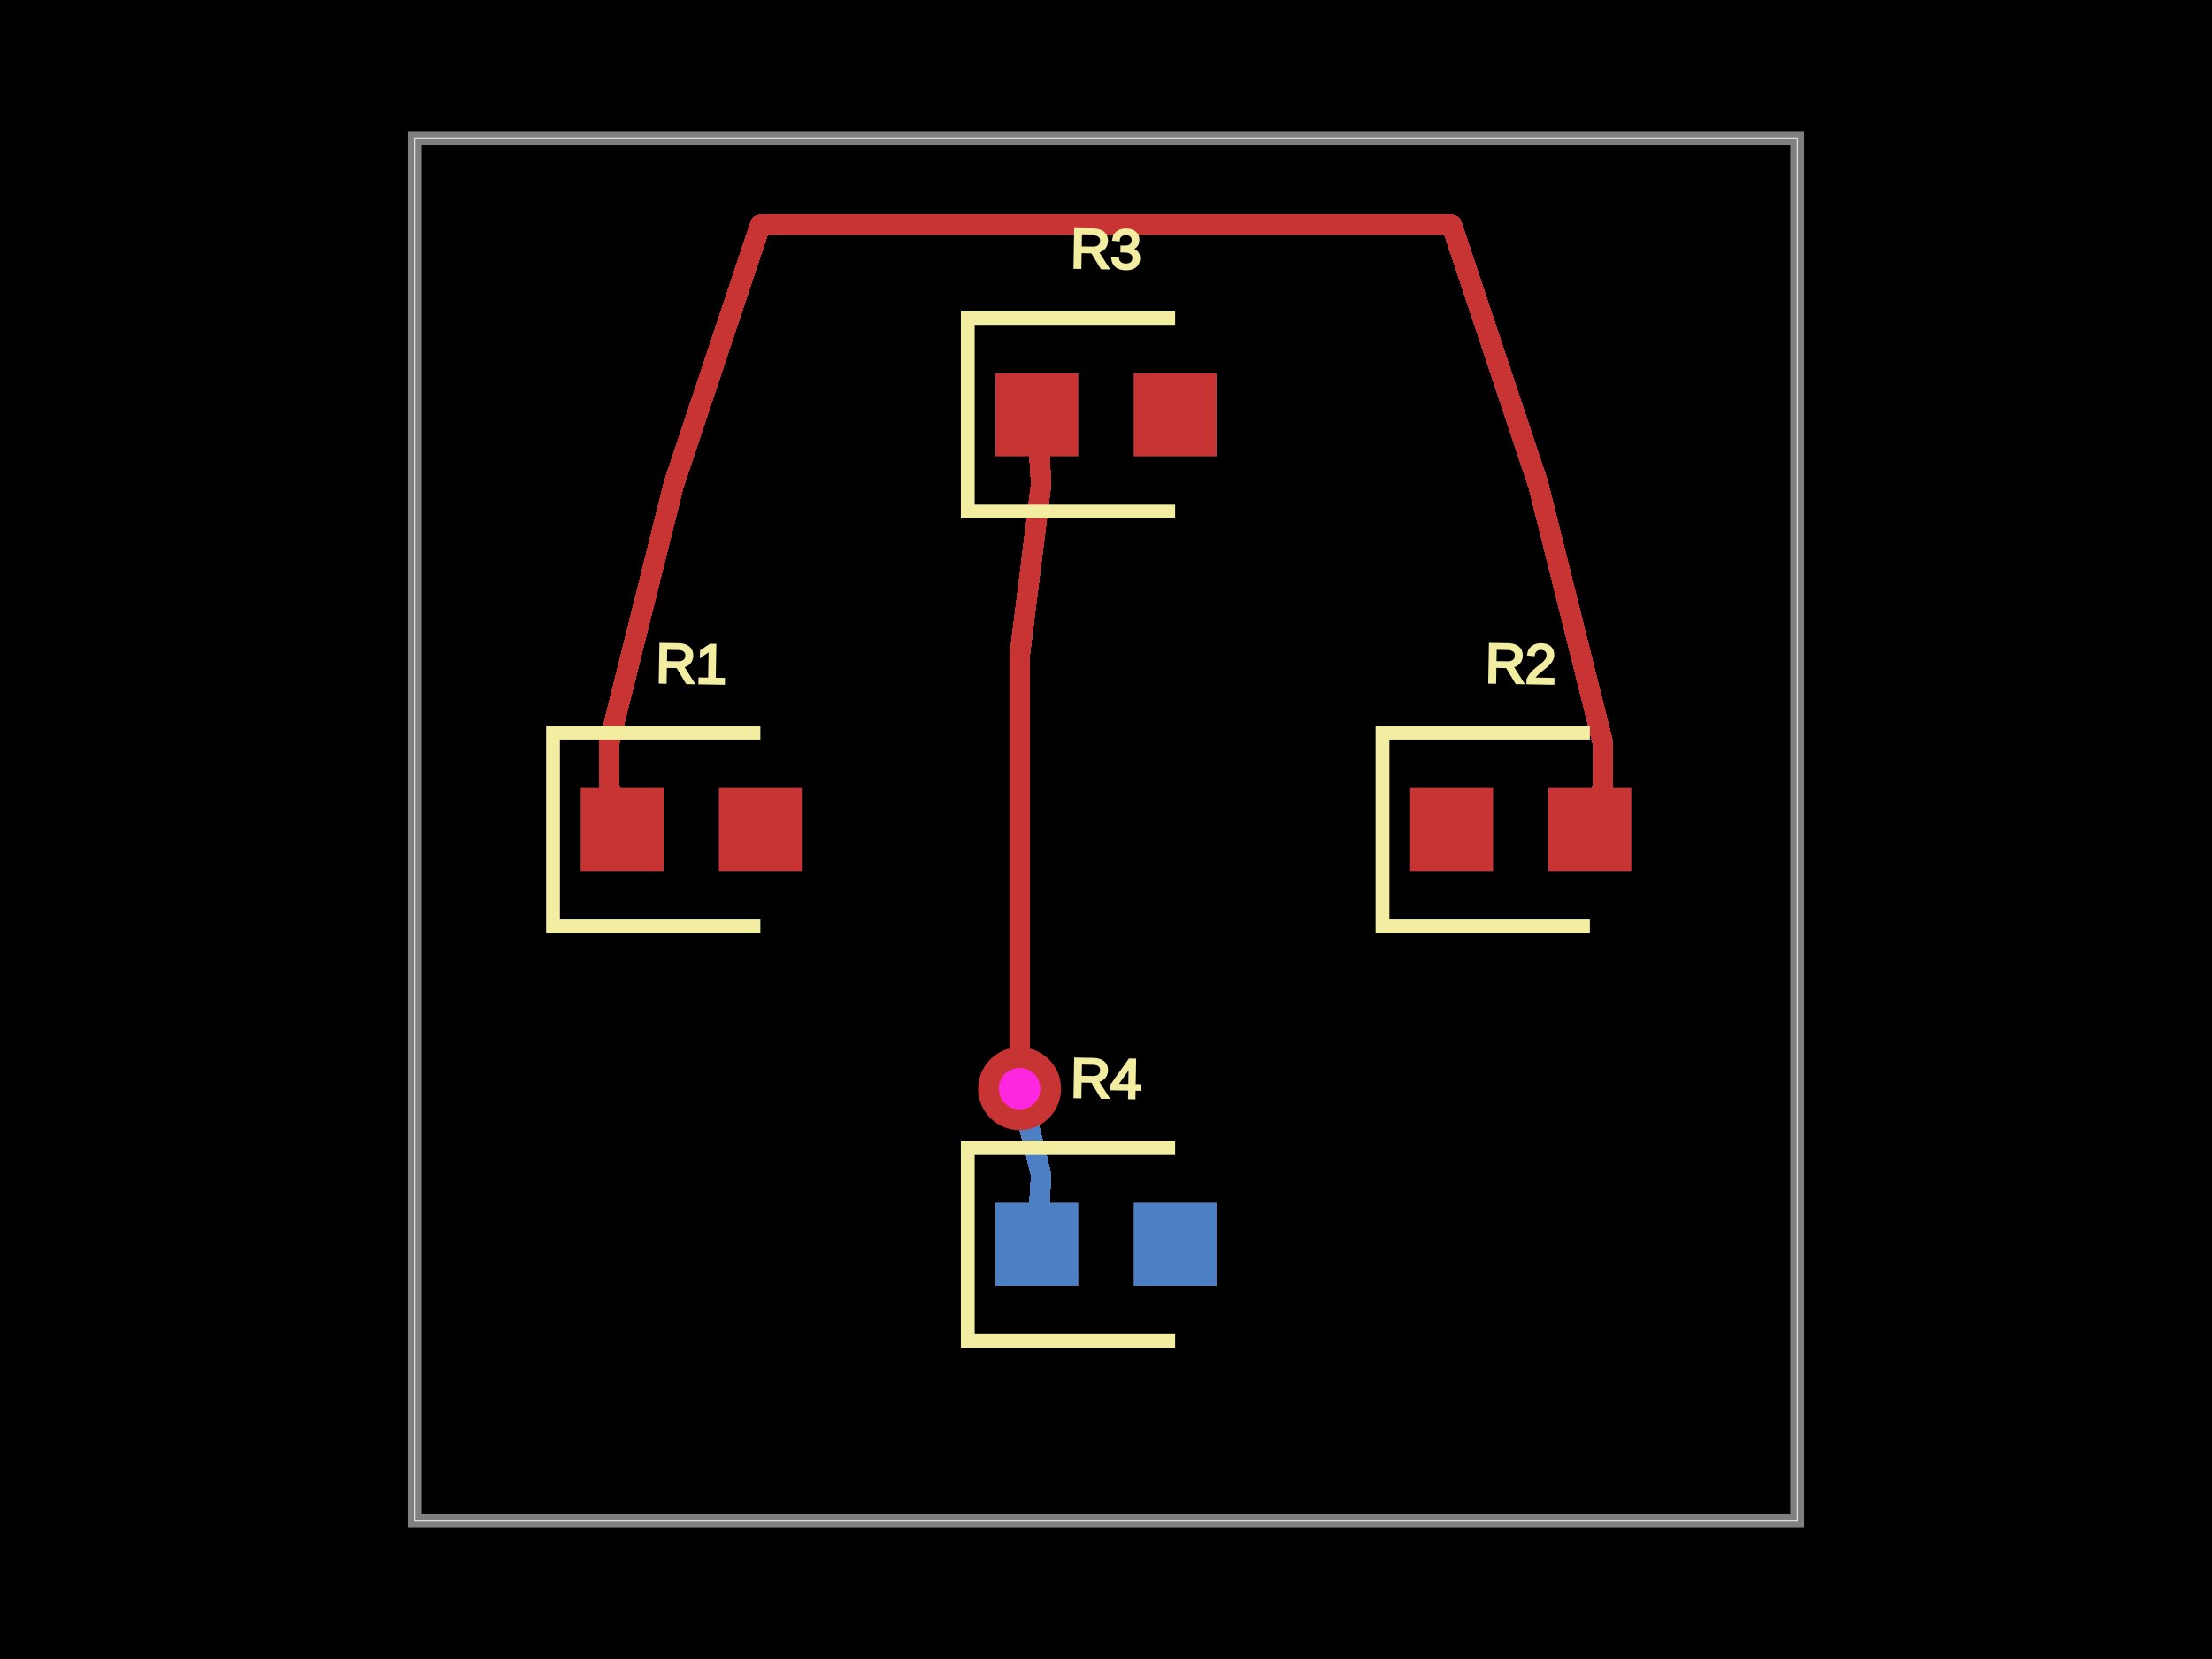
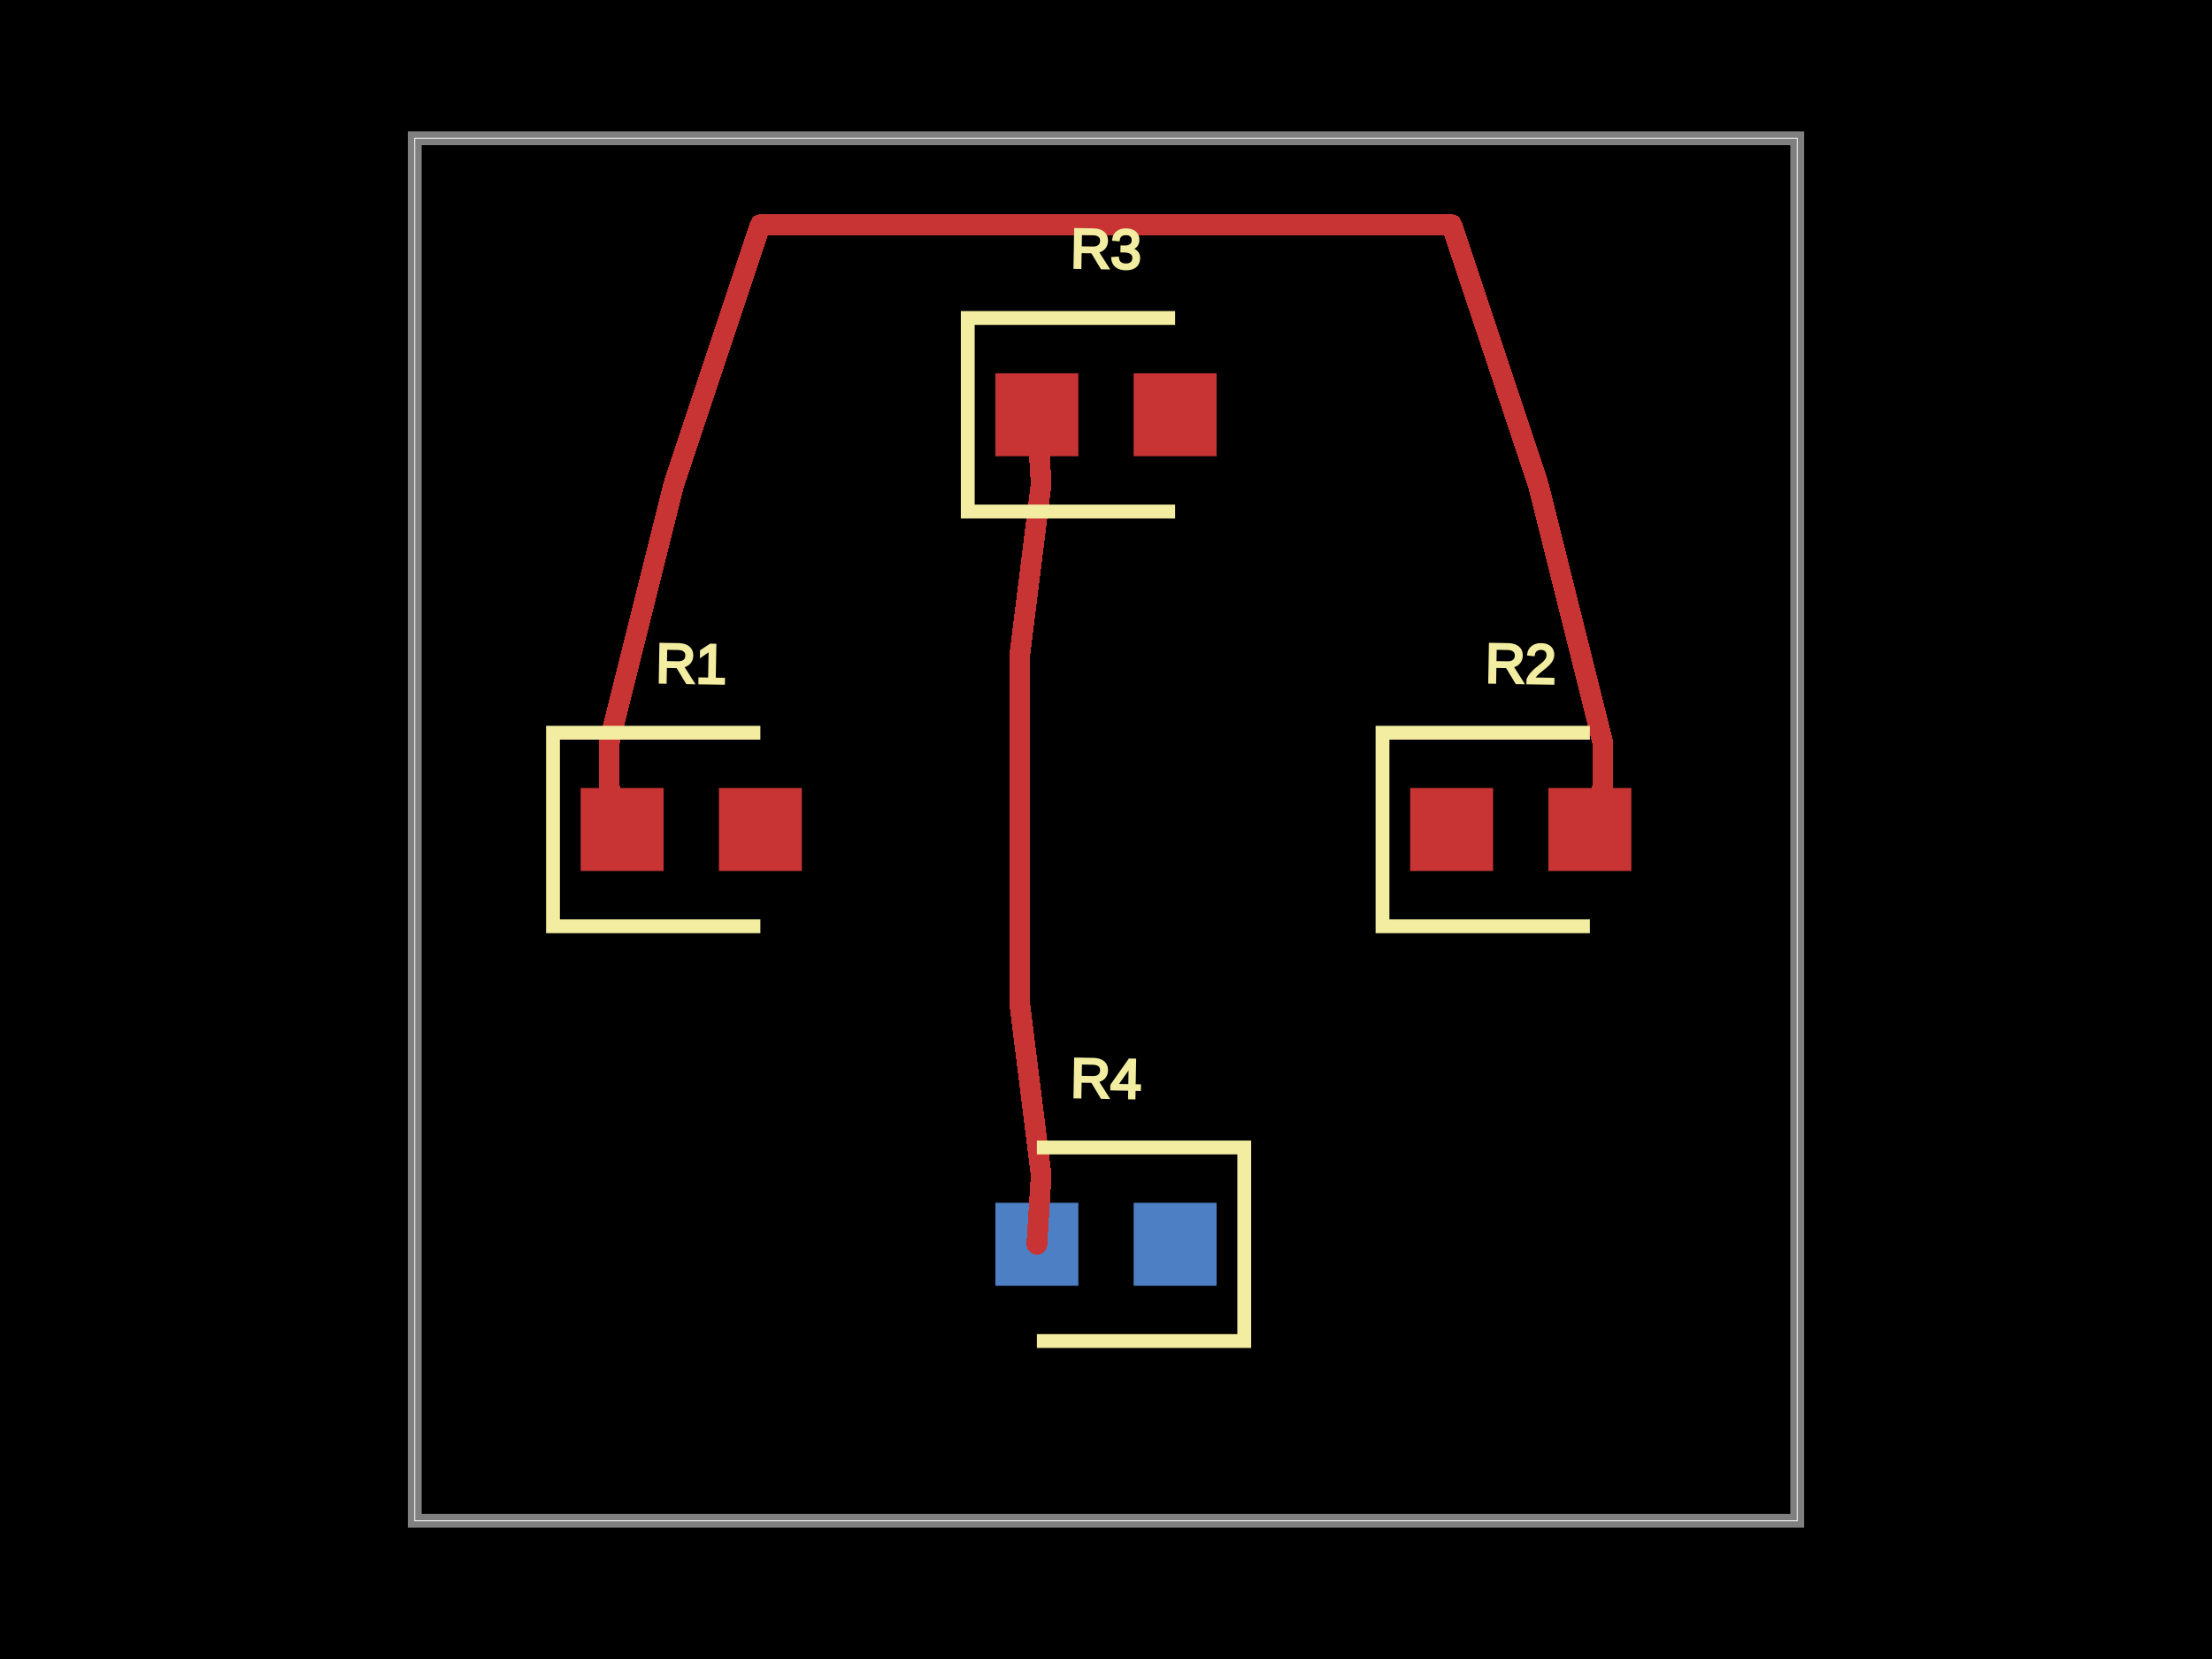
<svg xmlns="http://www.w3.org/2000/svg" width="800" height="600">
  <style>
              .boundary { fill: #000; }
              .pcb-board { fill: none; }
              .pcb-trace { fill: none; }
              .pcb-hole-outer { fill: rgb(200, 52, 52); }
              .pcb-hole-inner { fill: rgb(255, 38, 226); }
              .pcb-pad { }
              .pcb-boundary { fill: none; stroke: #fff; stroke-width: 0.3; }
              .pcb-silkscreen { fill: none; }
              .pcb-silkscreen-top { stroke: #f2eda1; }
              .pcb-silkscreen-bottom { stroke: #f2eda1; }
              .pcb-silkscreen-text { fill: #f2eda1; }
            </style>
  <rect class="boundary" x="0" y="0" width="800" height="600" />
  <rect class="pcb-boundary" x="150" y="50" width="500" height="500" />
  <path class="pcb-board" d="M 150 550 L 650 550 L 650 50 L 150 50 Z" stroke="rgba(255, 255, 255, 0.5)" stroke-width="5" />
  <g transform="translate(250, 300) rotate(0) scale(1, -1)">
    <rect class="pcb-component" x="-40" y="-15" width="80" height="30" />
    <rect class="pcb-component-outline" x="-40" y="-15" width="80" height="30" />
  </g>
  <g transform="translate(550, 300) rotate(0) scale(1, -1)">
    <rect class="pcb-component" x="-40" y="-15" width="80" height="30" />
    <rect class="pcb-component-outline" x="-40" y="-15" width="80" height="30" />
  </g>
  <g transform="translate(400, 150) rotate(0) scale(1, -1)">
    <rect class="pcb-component" x="-40" y="-15" width="80" height="30" />
    <rect class="pcb-component-outline" x="-40" y="-15" width="80" height="30" />
  </g>
  <g transform="translate(400, 450) rotate(0) scale(1, -1)">
    <rect class="pcb-component" x="-40" y="-15" width="80" height="30" />
    <rect class="pcb-component-outline" x="-40" y="-15" width="80" height="30" />
  </g>
  <rect class="pcb-pad" fill="rgb(200, 52, 52)" x="210" y="285" width="30" height="30" />
  <rect class="pcb-pad" fill="rgb(200, 52, 52)" x="260" y="285" width="30" height="30" />
  <rect class="pcb-pad" fill="rgb(200, 52, 52)" x="510" y="285" width="30" height="30" />
  <rect class="pcb-pad" fill="rgb(200, 52, 52)" x="560" y="285" width="30" height="30" />
  <rect class="pcb-pad" fill="rgb(200, 52, 52)" x="360" y="135" width="30" height="30" />
  <rect class="pcb-pad" fill="rgb(200, 52, 52)" x="410" y="135" width="30" height="30" />
  <rect class="pcb-pad" fill="rgb(77, 127, 196)" x="410" y="435" width="30" height="30" />
  <rect class="pcb-pad" fill="rgb(77, 127, 196)" x="360" y="435" width="30" height="30" />
  <path class="pcb-trace" stroke="rgb(200, 52, 52)" d="M 375 150 L 376.562 175" stroke-width="7.5" stroke-linecap="round" stroke-linejoin="round" shape-rendering="crispEdges" />
  <path class="pcb-trace" stroke="rgb(200, 52, 52)" d="M 376.562 175 L 368.75 237.5" stroke-width="7.5" stroke-linecap="round" stroke-linejoin="round" shape-rendering="crispEdges" />
  <path class="pcb-trace" stroke="rgb(200, 52, 52)" d="M 368.75 237.5 L 368.75 237.5" stroke-width="7.5" stroke-linecap="round" stroke-linejoin="round" shape-rendering="crispEdges" />
  <path class="pcb-trace" stroke="rgb(200, 52, 52)" d="M 368.75 237.5 L 368.75 300" stroke-width="7.5" stroke-linecap="round" stroke-linejoin="round" shape-rendering="crispEdges" />
  <path class="pcb-trace" stroke="rgb(200, 52, 52)" d="M 368.75 300 L 368.75 300" stroke-width="7.5" stroke-linecap="round" stroke-linejoin="round" shape-rendering="crispEdges" />
  <path class="pcb-trace" stroke="rgb(200, 52, 52)" d="M 368.75 300 L 368.75 362.5" stroke-width="7.5" stroke-linecap="round" stroke-linejoin="round" shape-rendering="crispEdges" />
  <path class="pcb-trace" stroke="rgb(200, 52, 52)" d="M 368.75 362.5 L 368.75 362.5" stroke-width="7.5" stroke-linecap="round" stroke-linejoin="round" shape-rendering="crispEdges" />
-   <path class="pcb-trace" stroke="rgb(200, 52, 52)" d="M 368.75 362.5 L 368.75 393.75" stroke-width="7.5" stroke-linecap="round" stroke-linejoin="round" shape-rendering="crispEdges" />
-   <path class="pcb-trace" stroke="rgb(200, 52, 52)" d="M 368.75 393.75 L 368.75 393.75" stroke-width="7.5" stroke-linecap="round" stroke-linejoin="round" shape-rendering="crispEdges" />
-   <path class="pcb-trace" stroke="rgb(77, 127, 196)" d="M 368.75 393.75 L 368.75 393.75" stroke-width="7.5" stroke-linecap="round" stroke-linejoin="round" shape-rendering="crispEdges" />
-   <path class="pcb-trace" stroke="rgb(77, 127, 196)" d="M 368.75 393.75 L 376.562 425" stroke-width="7.5" stroke-linecap="round" stroke-linejoin="round" shape-rendering="crispEdges" />
-   <path class="pcb-trace" stroke="rgb(77, 127, 196)" d="M 376.562 425 L 375 450" stroke-width="7.5" stroke-linecap="round" stroke-linejoin="round" shape-rendering="crispEdges" />
+   <path class="pcb-trace" stroke="rgb(200, 52, 52)" d="M 368.75 362.5 L 376.562 425" stroke-width="7.5" stroke-linecap="round" stroke-linejoin="round" shape-rendering="crispEdges" />
+   <path class="pcb-trace" stroke="rgb(200, 52, 52)" d="M 376.562 425 L 375 450" stroke-width="7.5" stroke-linecap="round" stroke-linejoin="round" shape-rendering="crispEdges" />
  <path class="pcb-trace" stroke="rgb(200, 52, 52)" d="M 225 300 L 220.312 284.375" stroke-width="7.5" stroke-linecap="round" stroke-linejoin="round" shape-rendering="crispEdges" />
  <path class="pcb-trace" stroke="rgb(200, 52, 52)" d="M 220.312 284.375 L 220.312 268.75" stroke-width="7.5" stroke-linecap="round" stroke-linejoin="round" shape-rendering="crispEdges" />
  <path class="pcb-trace" stroke="rgb(200, 52, 52)" d="M 220.312 268.75 L 220.312 268.75" stroke-width="7.5" stroke-linecap="round" stroke-linejoin="round" shape-rendering="crispEdges" />
  <path class="pcb-trace" stroke="rgb(200, 52, 52)" d="M 220.312 268.75 L 228.125 237.5" stroke-width="7.5" stroke-linecap="round" stroke-linejoin="round" shape-rendering="crispEdges" />
  <path class="pcb-trace" stroke="rgb(200, 52, 52)" d="M 228.125 237.5 L 228.125 237.5" stroke-width="7.5" stroke-linecap="round" stroke-linejoin="round" shape-rendering="crispEdges" />
  <path class="pcb-trace" stroke="rgb(200, 52, 52)" d="M 228.125 237.5 L 243.75 175" stroke-width="7.5" stroke-linecap="round" stroke-linejoin="round" shape-rendering="crispEdges" />
  <path class="pcb-trace" stroke="rgb(200, 52, 52)" d="M 243.75 175 L 243.75 175" stroke-width="7.5" stroke-linecap="round" stroke-linejoin="round" shape-rendering="crispEdges" />
  <path class="pcb-trace" stroke="rgb(200, 52, 52)" d="M 243.75 175 L 275 81.25" stroke-width="7.5" stroke-linecap="round" stroke-linejoin="round" shape-rendering="crispEdges" />
  <path class="pcb-trace" stroke="rgb(200, 52, 52)" d="M 275 81.25 L 275 81.25" stroke-width="7.5" stroke-linecap="round" stroke-linejoin="round" shape-rendering="crispEdges" />
  <path class="pcb-trace" stroke="rgb(200, 52, 52)" d="M 275 81.25 L 337.5 81.25" stroke-width="7.5" stroke-linecap="round" stroke-linejoin="round" shape-rendering="crispEdges" />
  <path class="pcb-trace" stroke="rgb(200, 52, 52)" d="M 337.5 81.25 L 337.5 81.25" stroke-width="7.5" stroke-linecap="round" stroke-linejoin="round" shape-rendering="crispEdges" />
  <path class="pcb-trace" stroke="rgb(200, 52, 52)" d="M 337.5 81.25 L 400 81.25" stroke-width="7.5" stroke-linecap="round" stroke-linejoin="round" shape-rendering="crispEdges" />
  <path class="pcb-trace" stroke="rgb(200, 52, 52)" d="M 400 81.25 L 400 81.25" stroke-width="7.5" stroke-linecap="round" stroke-linejoin="round" shape-rendering="crispEdges" />
  <path class="pcb-trace" stroke="rgb(200, 52, 52)" d="M 400 81.25 L 462.5 81.25" stroke-width="7.5" stroke-linecap="round" stroke-linejoin="round" shape-rendering="crispEdges" />
  <path class="pcb-trace" stroke="rgb(200, 52, 52)" d="M 462.5 81.25 L 462.5 81.25" stroke-width="7.5" stroke-linecap="round" stroke-linejoin="round" shape-rendering="crispEdges" />
  <path class="pcb-trace" stroke="rgb(200, 52, 52)" d="M 462.5 81.25 L 525 81.25" stroke-width="7.5" stroke-linecap="round" stroke-linejoin="round" shape-rendering="crispEdges" />
  <path class="pcb-trace" stroke="rgb(200, 52, 52)" d="M 525 81.25 L 525 81.25" stroke-width="7.5" stroke-linecap="round" stroke-linejoin="round" shape-rendering="crispEdges" />
  <path class="pcb-trace" stroke="rgb(200, 52, 52)" d="M 525 81.25 L 556.25 175" stroke-width="7.5" stroke-linecap="round" stroke-linejoin="round" shape-rendering="crispEdges" />
  <path class="pcb-trace" stroke="rgb(200, 52, 52)" d="M 556.25 175 L 556.25 175" stroke-width="7.5" stroke-linecap="round" stroke-linejoin="round" shape-rendering="crispEdges" />
  <path class="pcb-trace" stroke="rgb(200, 52, 52)" d="M 556.25 175 L 571.875 237.5" stroke-width="7.5" stroke-linecap="round" stroke-linejoin="round" shape-rendering="crispEdges" />
  <path class="pcb-trace" stroke="rgb(200, 52, 52)" d="M 571.875 237.5 L 571.875 237.5" stroke-width="7.5" stroke-linecap="round" stroke-linejoin="round" shape-rendering="crispEdges" />
  <path class="pcb-trace" stroke="rgb(200, 52, 52)" d="M 571.875 237.5 L 579.688 268.75" stroke-width="7.5" stroke-linecap="round" stroke-linejoin="round" shape-rendering="crispEdges" />
  <path class="pcb-trace" stroke="rgb(200, 52, 52)" d="M 579.688 268.75 L 579.688 268.75" stroke-width="7.5" stroke-linecap="round" stroke-linejoin="round" shape-rendering="crispEdges" />
  <path class="pcb-trace" stroke="rgb(200, 52, 52)" d="M 579.688 268.75 L 579.688 284.375" stroke-width="7.5" stroke-linecap="round" stroke-linejoin="round" shape-rendering="crispEdges" />
  <path class="pcb-trace" stroke="rgb(200, 52, 52)" d="M 579.688 284.375 L 575 300" stroke-width="7.5" stroke-linecap="round" stroke-linejoin="round" shape-rendering="crispEdges" />
-   <g>
-     <circle class="pcb-hole-outer" cx="368.75" cy="393.75" r="15" />
-     <circle class="pcb-hole-inner" cx="368.75" cy="393.75" r="7.5" />
-   </g>
  <path class="pcb-silkscreen pcb-silkscreen-top" d="M 275 265 L 200 265 L 200 335 L 275 335" stroke-width="5" data-pcb-component-id="pcb_component_0" data-pcb-silkscreen-path-id="pcb_silkscreen_path_0" />
  <path class="pcb-silkscreen pcb-silkscreen-top" d="M 575 265 L 500 265 L 500 335 L 575 335" stroke-width="5" data-pcb-component-id="pcb_component_1" data-pcb-silkscreen-path-id="pcb_silkscreen_path_1" />
  <path class="pcb-silkscreen pcb-silkscreen-top" d="M 425 115 L 350 115 L 350 185 L 425 185" stroke-width="5" data-pcb-component-id="pcb_component_2" data-pcb-silkscreen-path-id="pcb_silkscreen_path_2" />
-   <path class="pcb-silkscreen pcb-silkscreen-top" d="M 425 415 L 350 415 L 350 485 L 425 485" stroke-width="5" data-pcb-component-id="pcb_component_3" data-pcb-silkscreen-path-id="pcb_silkscreen_path_3" />
+   <path class="pcb-silkscreen pcb-silkscreen-bottom" d="M 375 415 L 450 415 L 450 485 L 375 485" stroke-width="5" data-pcb-component-id="pcb_component_3" data-pcb-silkscreen-path-id="pcb_silkscreen_path_3" />
  <text x="0" y="0" font-family="Arial, sans-serif" font-size="20" text-anchor="middle" dominant-baseline="central" transform="matrix(0.9998477,0.01745241,-0.01745241,0.9998477,250,240)" class="pcb-silkscreen-text pcb-silkscreen-top" data-pcb-silkscreen-text-id="pcb_component_0">R1</text>
  <text x="0" y="0" font-family="Arial, sans-serif" font-size="20" text-anchor="middle" dominant-baseline="central" transform="matrix(0.9998477,0.01745241,-0.01745241,0.9998477,550,240)" class="pcb-silkscreen-text pcb-silkscreen-top" data-pcb-silkscreen-text-id="pcb_component_1">R2</text>
  <text x="0" y="0" font-family="Arial, sans-serif" font-size="20" text-anchor="middle" dominant-baseline="central" transform="matrix(0.9998477,0.01745241,-0.01745241,0.9998477,400,90)" class="pcb-silkscreen-text pcb-silkscreen-top" data-pcb-silkscreen-text-id="pcb_component_2">R3</text>
  <text x="0" y="0" font-family="Arial, sans-serif" font-size="20" text-anchor="middle" dominant-baseline="central" transform="matrix(0.9998477,0.01745241,-0.01745241,0.9998477,400,390)" class="pcb-silkscreen-text pcb-silkscreen-bottom" data-pcb-silkscreen-text-id="pcb_component_3">R4</text>
</svg>
